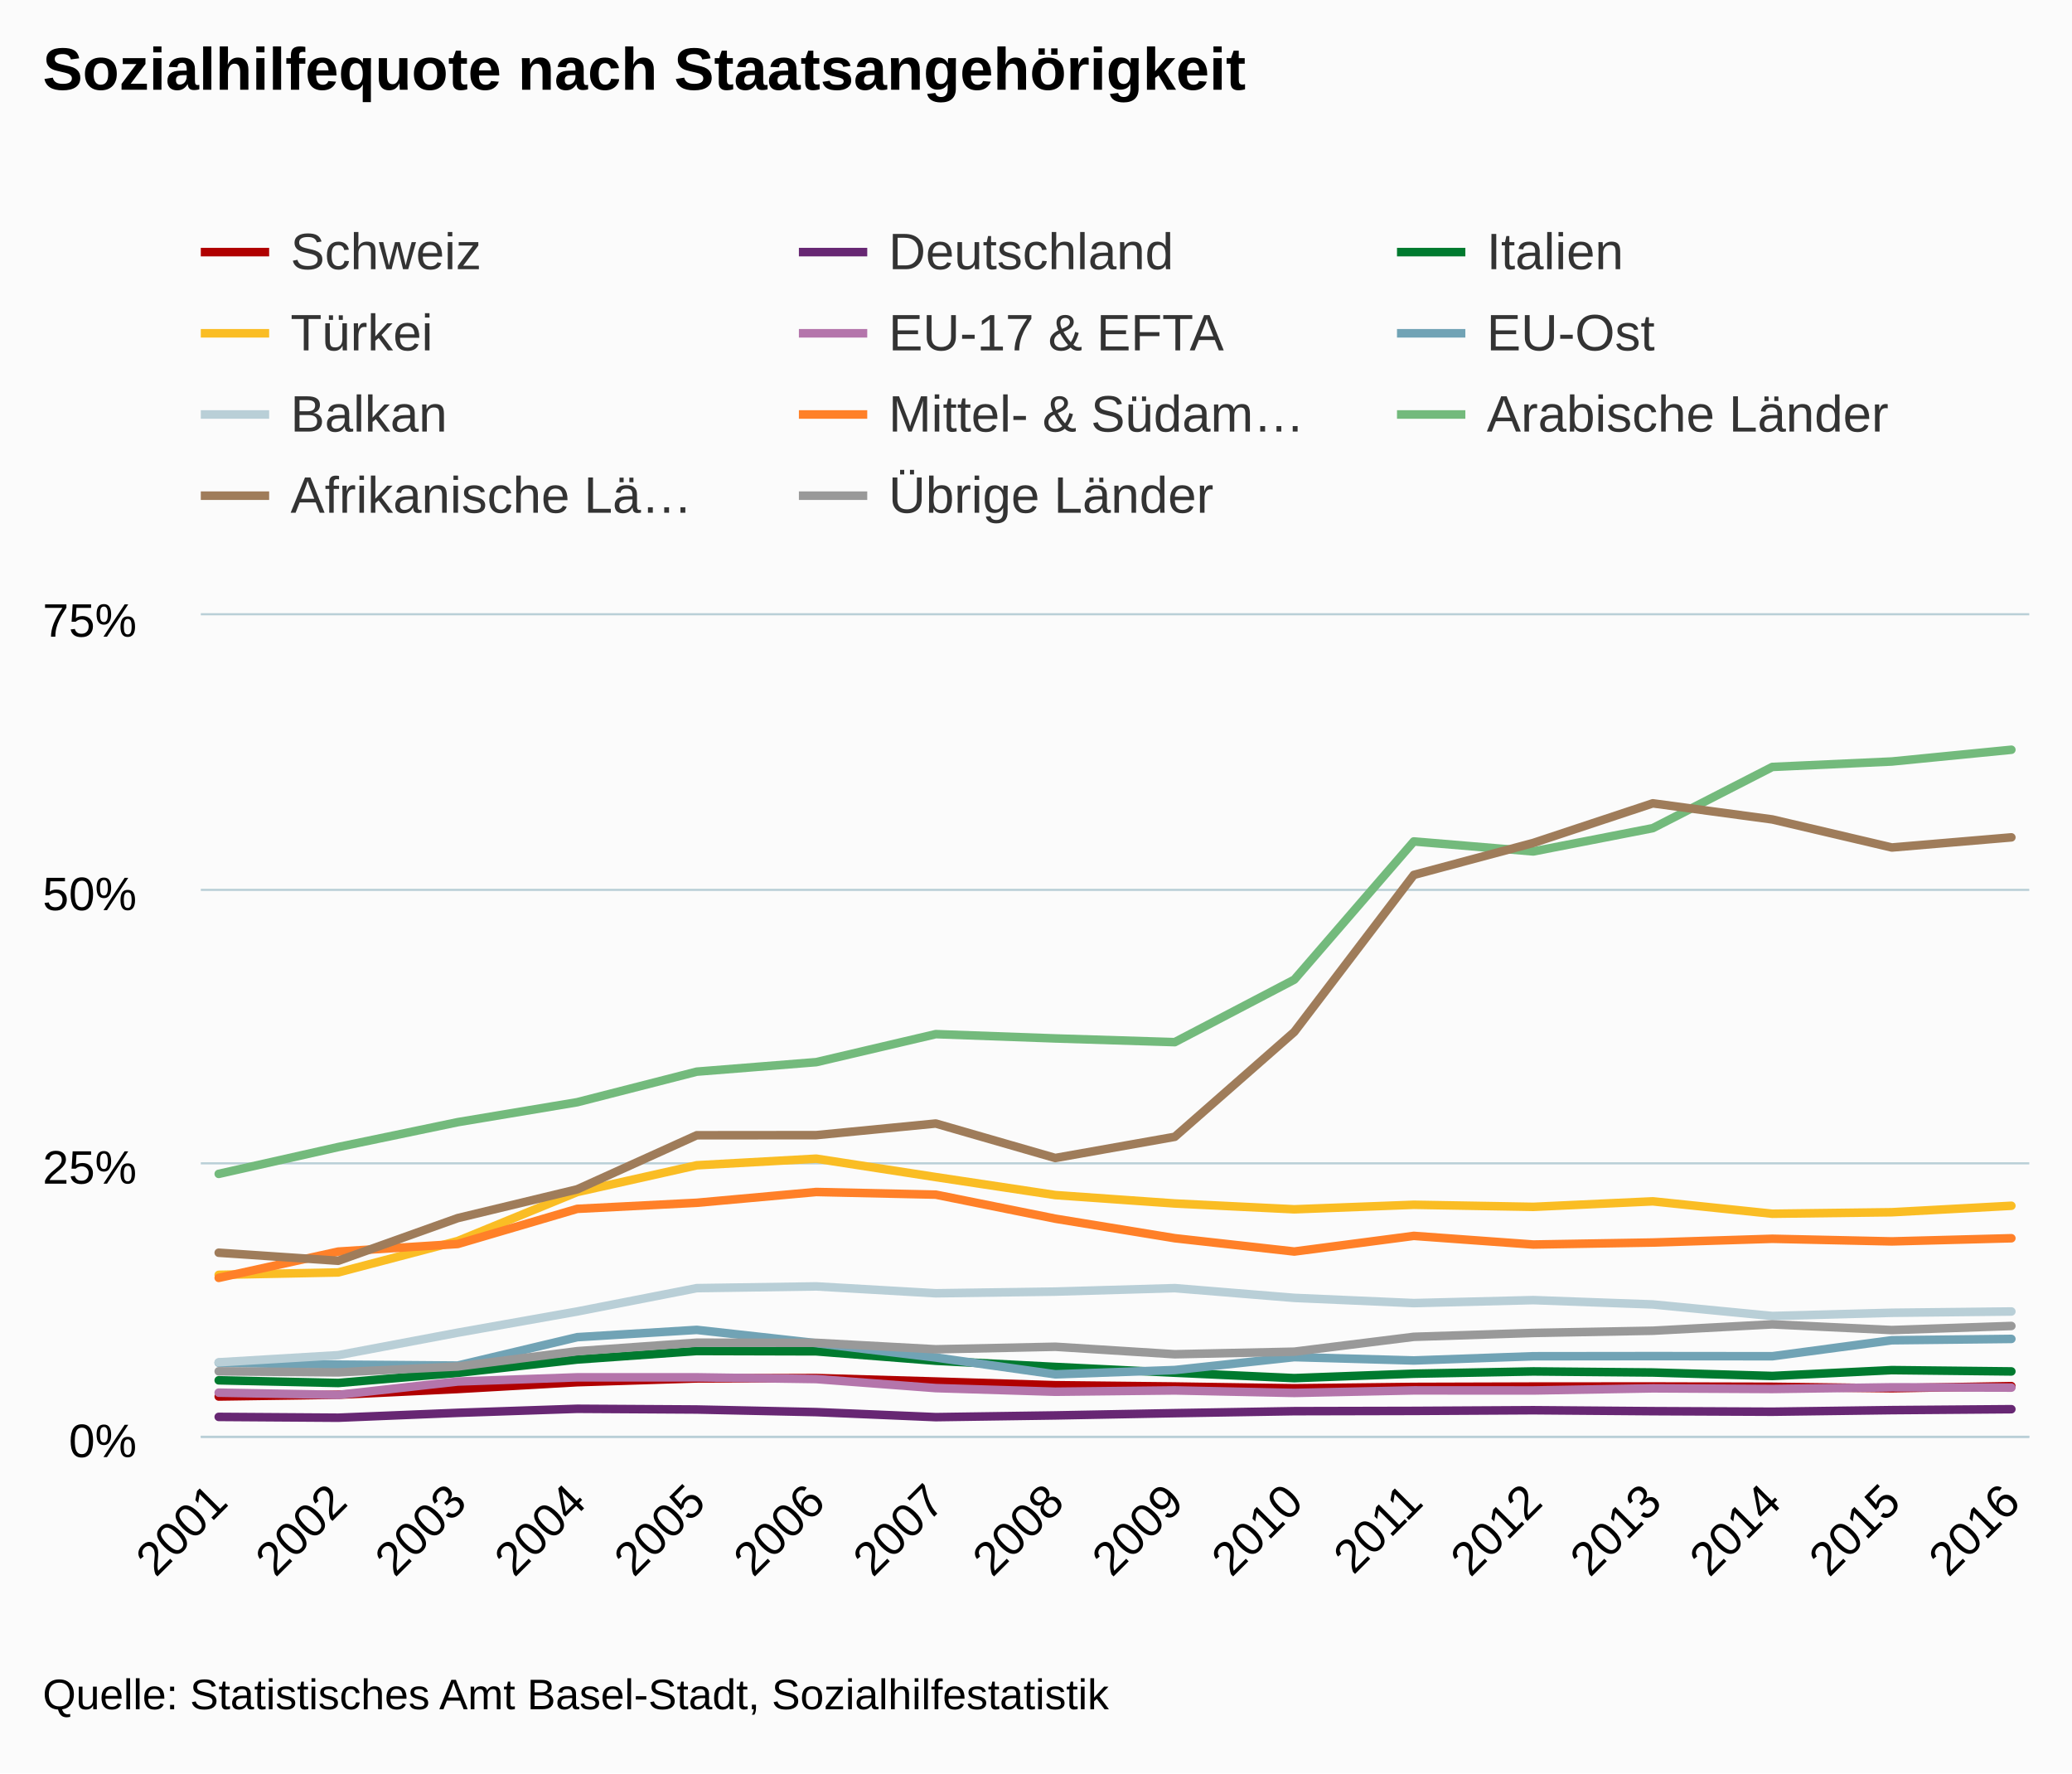
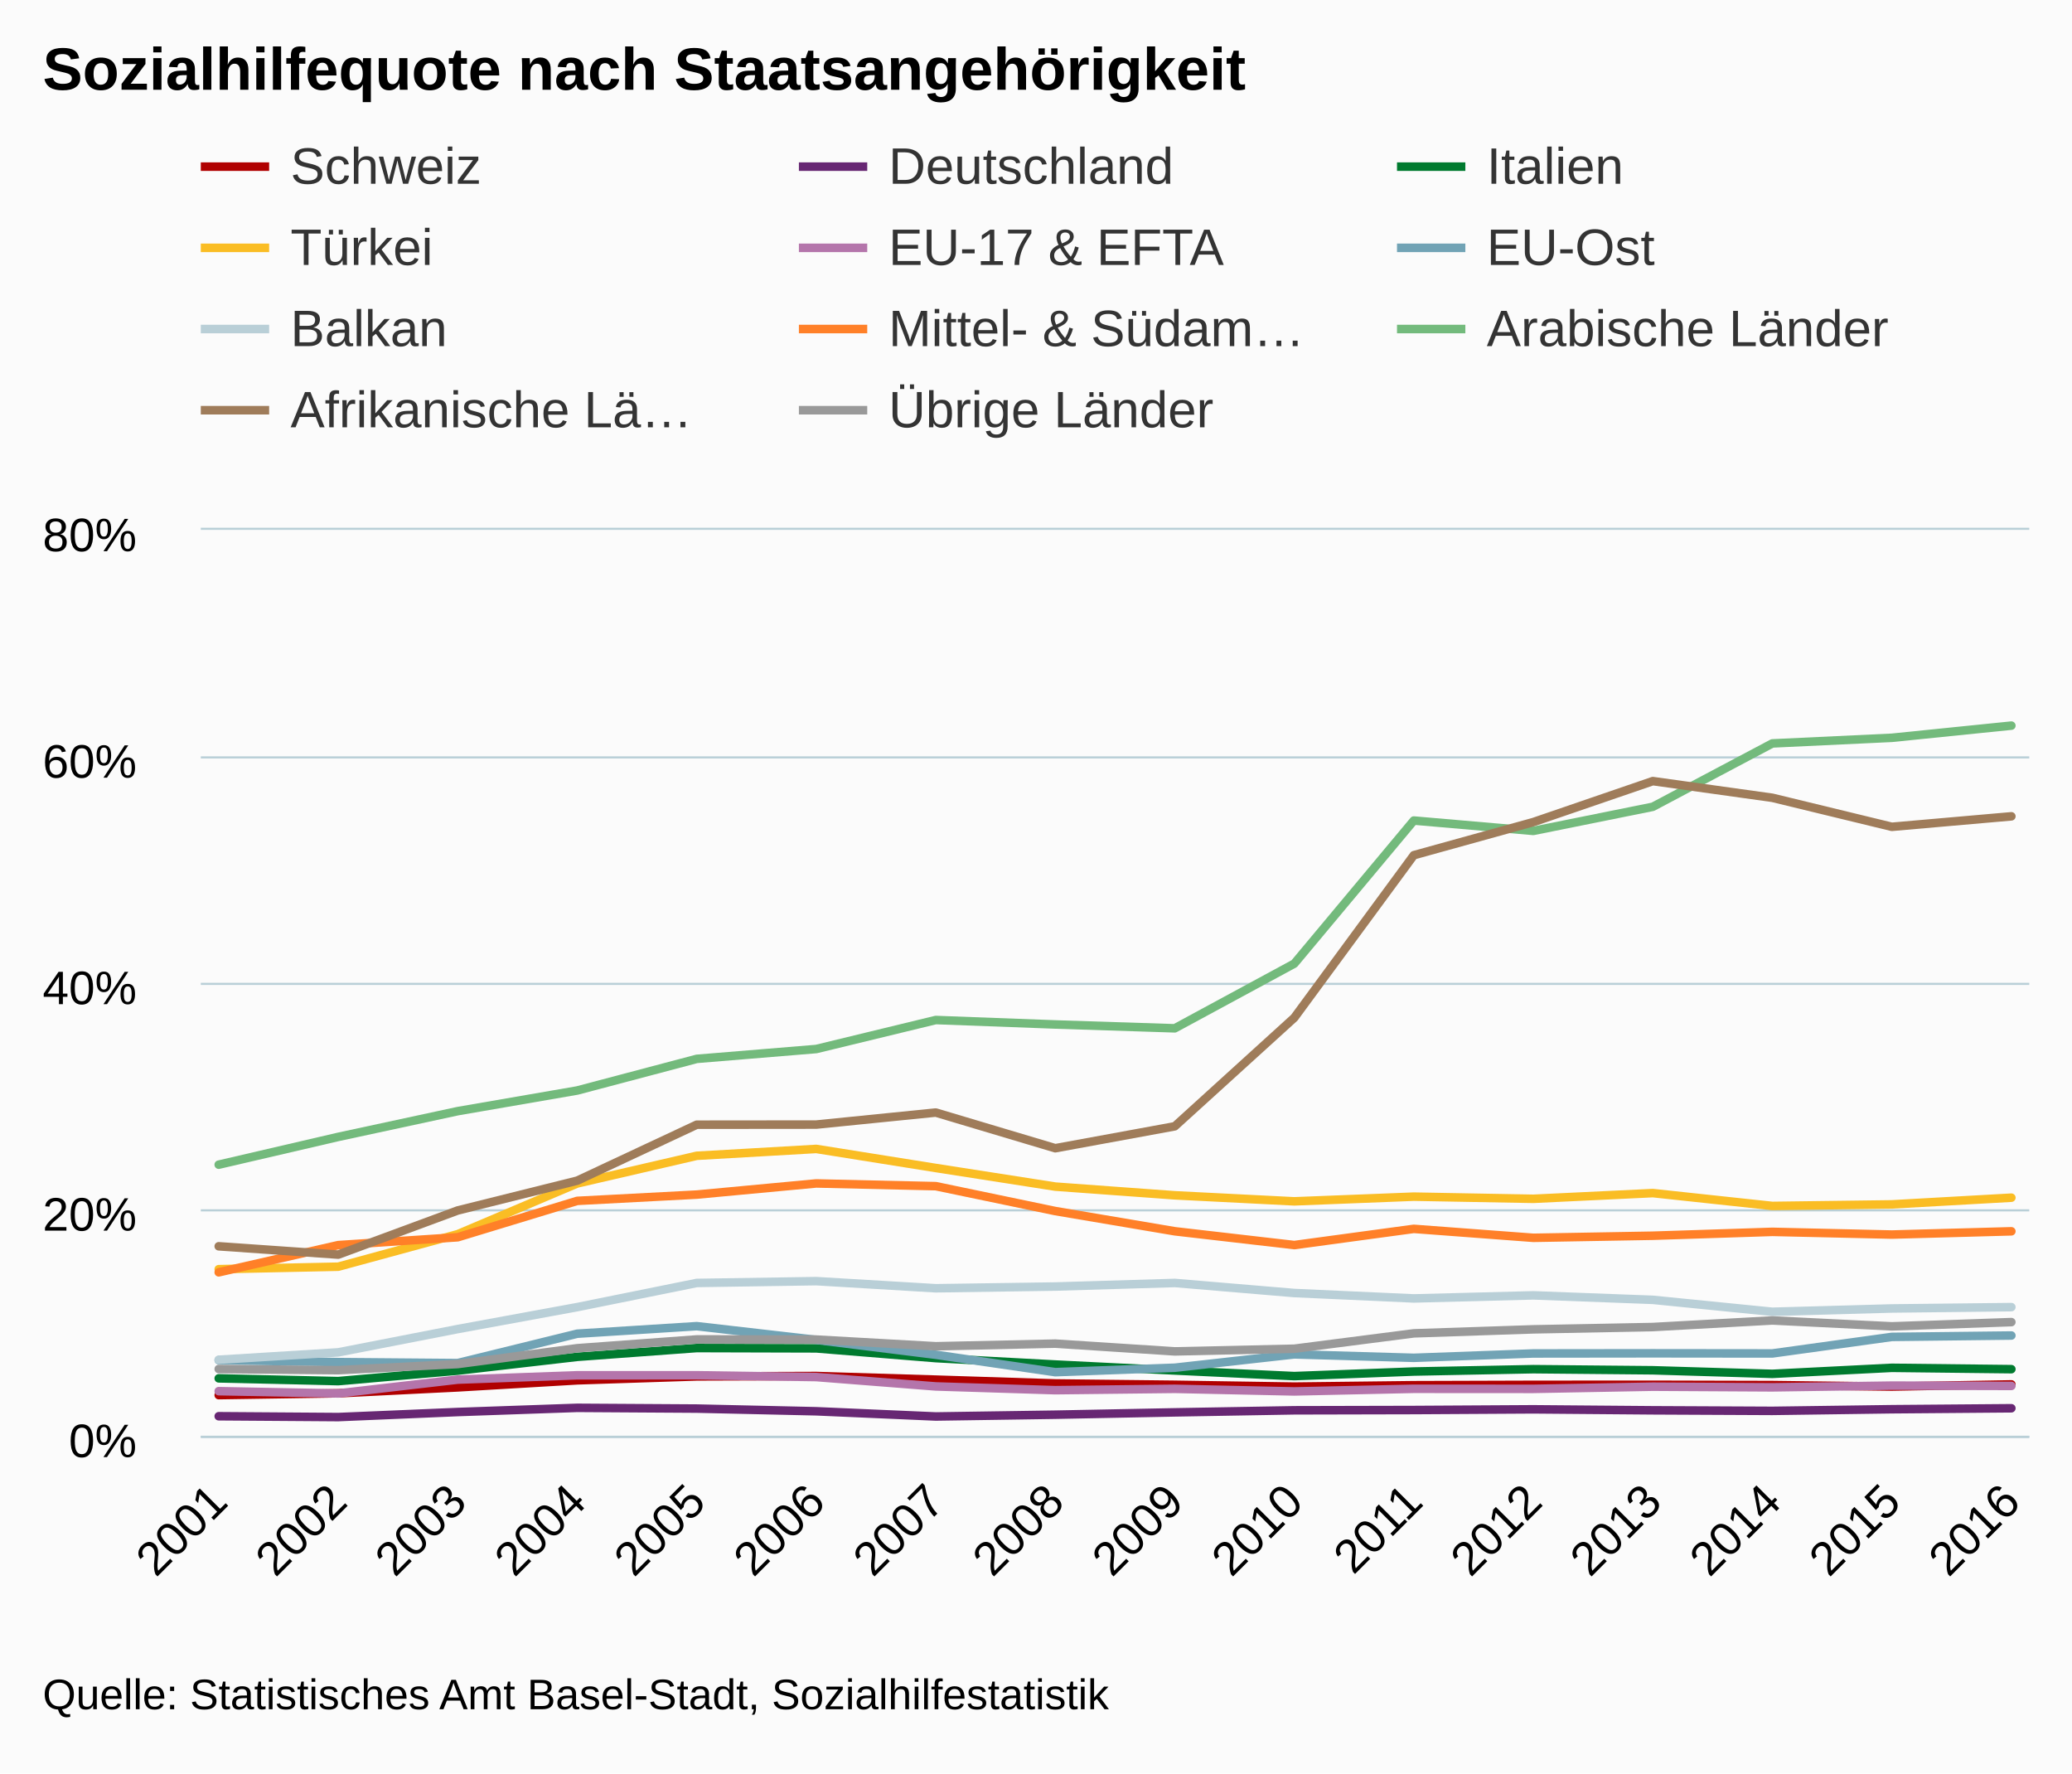
<svg xmlns="http://www.w3.org/2000/svg" version="1.1" class="highcharts-root" style="font-family:arial;font-size:12px;" viewBox="0 0 485 415">
  <defs>
    <clipPath>
-       <rect x="0" y="0" width="428" height="192" fill="none" />
+       <rect x="0" y="0" width="428" height="212" fill="none" />
    </clipPath>
    <clipPath id="a">
-       <rect x="0" y="0" width="428" height="192" fill="none" />
+       <rect x="0" y="0" width="428" height="212" fill="none" />
    </clipPath>
  </defs>
  <rect fill="#fbfbfb" class="highcharts-background" x="0" y="0" width="485" height="415" rx="0" ry="0" />
-   <rect fill="none" class="highcharts-plot-background" x="47" y="144" width="428" height="192" />
+   <rect fill="none" class="highcharts-plot-background" x="47" y="124" width="428" height="212" />
  <g class="highcharts-pane-group" />
  <g class="highcharts-grid highcharts-xaxis-grid ">
-     <path fill="none" class="highcharts-grid-line" d="M 50.5 144 L 50.5 336" opacity="1" />
-     <path fill="none" class="highcharts-grid-line" d="M 78.5 144 L 78.5 336" opacity="1" />
-     <path fill="none" class="highcharts-grid-line" d="M 106.5 144 L 106.5 336" opacity="1" />
-     <path fill="none" class="highcharts-grid-line" d="M 134.5 144 L 134.5 336" opacity="1" />
-     <path fill="none" class="highcharts-grid-line" d="M 162.5 144 L 162.5 336" opacity="1" />
-     <path fill="none" class="highcharts-grid-line" d="M 190.5 144 L 190.5 336" opacity="1" />
-     <path fill="none" class="highcharts-grid-line" d="M 218.5 144 L 218.5 336" opacity="1" />
-     <path fill="none" class="highcharts-grid-line" d="M 246.5 144 L 246.5 336" opacity="1" />
-     <path fill="none" class="highcharts-grid-line" d="M 274.5 144 L 274.5 336" opacity="1" />
-     <path fill="none" class="highcharts-grid-line" d="M 302.5 144 L 302.5 336" opacity="1" />
-     <path fill="none" class="highcharts-grid-line" d="M 330.5 144 L 330.5 336" opacity="1" />
-     <path fill="none" class="highcharts-grid-line" d="M 358.5 144 L 358.5 336" opacity="1" />
-     <path fill="none" class="highcharts-grid-line" d="M 386.5 144 L 386.5 336" opacity="1" />
-     <path fill="none" class="highcharts-grid-line" d="M 414.5 144 L 414.5 336" opacity="1" />
-     <path fill="none" class="highcharts-grid-line" d="M 442.5 144 L 442.5 336" opacity="1" />
-     <path fill="none" class="highcharts-grid-line" d="M 470.5 144 L 470.5 336" opacity="1" />
+     <path fill="none" class="highcharts-grid-line" d="M 50.5 124 L 50.5 336" opacity="1" />
+     <path fill="none" class="highcharts-grid-line" d="M 78.5 124 L 78.5 336" opacity="1" />
+     <path fill="none" class="highcharts-grid-line" d="M 106.5 124 L 106.5 336" opacity="1" />
+     <path fill="none" class="highcharts-grid-line" d="M 134.5 124 L 134.5 336" opacity="1" />
+     <path fill="none" class="highcharts-grid-line" d="M 162.5 124 L 162.5 336" opacity="1" />
+     <path fill="none" class="highcharts-grid-line" d="M 190.5 124 L 190.5 336" opacity="1" />
+     <path fill="none" class="highcharts-grid-line" d="M 218.5 124 L 218.5 336" opacity="1" />
+     <path fill="none" class="highcharts-grid-line" d="M 246.5 124 L 246.5 336" opacity="1" />
+     <path fill="none" class="highcharts-grid-line" d="M 274.5 124 L 274.5 336" opacity="1" />
+     <path fill="none" class="highcharts-grid-line" d="M 302.5 124 L 302.5 336" opacity="1" />
+     <path fill="none" class="highcharts-grid-line" d="M 330.5 124 L 330.5 336" opacity="1" />
+     <path fill="none" class="highcharts-grid-line" d="M 358.5 124 L 358.5 336" opacity="1" />
+     <path fill="none" class="highcharts-grid-line" d="M 386.5 124 L 386.5 336" opacity="1" />
+     <path fill="none" class="highcharts-grid-line" d="M 414.5 124 L 414.5 336" opacity="1" />
+     <path fill="none" class="highcharts-grid-line" d="M 442.5 124 L 442.5 336" opacity="1" />
+     <path fill="none" class="highcharts-grid-line" d="M 470.5 124 L 470.5 336" opacity="1" />
  </g>
  <g class="highcharts-grid highcharts-yaxis-grid ">
    <path fill="none" stroke="#B9CFD7" stroke-width="0.5" class="highcharts-grid-line" d="M 47 336.25 L 475 336.25" opacity="1" />
-     <path fill="none" stroke="#B9CFD7" stroke-width="0.5" class="highcharts-grid-line" d="M 47 272.25 L 475 272.25" opacity="1" />
-     <path fill="none" stroke="#B9CFD7" stroke-width="0.5" class="highcharts-grid-line" d="M 47 208.25 L 475 208.25" opacity="1" />
-     <path fill="none" stroke="#B9CFD7" stroke-width="0.5" class="highcharts-grid-line" d="M 47 143.75 L 475 143.75" opacity="1" />
-   </g>
-   <rect fill="none" class="highcharts-plot-border" x="47" y="144" width="428" height="192" />
+     <path fill="none" stroke="#B9CFD7" stroke-width="0.5" class="highcharts-grid-line" d="M 47 283.25 L 475 283.25" opacity="1" />
+     <path fill="none" stroke="#B9CFD7" stroke-width="0.5" class="highcharts-grid-line" d="M 47 230.25 L 475 230.25" opacity="1" />
+     <path fill="none" stroke="#B9CFD7" stroke-width="0.5" class="highcharts-grid-line" d="M 47 177.25 L 475 177.25" opacity="1" />
+     <path fill="none" stroke="#B9CFD7" stroke-width="0.5" class="highcharts-grid-line" d="M 47 123.75 L 475 123.75" opacity="1" />
+   </g>
+   <rect fill="none" class="highcharts-plot-border" x="47" y="124" width="428" height="212" />
  <g class="highcharts-axis highcharts-xaxis ">
    <path fill="none" class="highcharts-axis-line" stroke="#B9CFD7" stroke-width="0.5" d="M 47 336.25 L 475 336.25" />
  </g>
  <g class="highcharts-axis highcharts-yaxis ">
-     <path fill="none" class="highcharts-axis-line" d="M 47 144 L 47 336" />
+     <path fill="none" class="highcharts-axis-line" d="M 47 124 L 47 336" />
  </g>
  <g class="highcharts-series-group">
-     <g class="highcharts-series highcharts-series-0 highcharts-line-series highcharts-color-undefined " transform="translate(47,144) scale(1 1)" clip-path="url(#a)">
-       <path fill="none" d="M 4.196 182.816 L 32.17 182.405 L 60.144 181.066 L 88.118 179.471 L 116.092 178.586 L 144.065 178.496 L 172.039 179.312 L 200.013 180.173 L 227.987 180.477 L 255.961 180.895 L 283.935 180.576 L 311.908 180.492 L 339.882 180.475 L 367.856 180.545 L 395.83 180.883 L 423.804 180.389" class="highcharts-graph" stroke="#b00000" stroke-width="2" stroke-linejoin="round" stroke-linecap="round" />
-     </g>
-     <g class="highcharts-markers highcharts-series-0 highcharts-line-series highcharts-color-undefined " transform="translate(47,144) scale(1 1)" clip-path="none" />
-     <g class="highcharts-series highcharts-series-1 highcharts-line-series highcharts-color-undefined " transform="translate(47,144) scale(1 1)" clip-path="url(#a)">
-       <path fill="none" d="M 4.196 187.589 L 32.17 187.78 L 60.144 186.637 L 88.118 185.69 L 116.092 185.858 L 144.065 186.467 L 172.039 187.646 L 200.013 187.242 L 227.987 186.714 L 255.961 186.248 L 283.935 186.185 L 311.908 186.027 L 339.882 186.249 L 367.856 186.377 L 395.83 186.005 L 423.804 185.786" class="highcharts-graph" stroke="#672773" stroke-width="2" stroke-linejoin="round" stroke-linecap="round" />
-     </g>
-     <g class="highcharts-markers highcharts-series-1 highcharts-line-series highcharts-color-undefined " transform="translate(47,144) scale(1 1)" clip-path="none" />
-     <g class="highcharts-series highcharts-series-2 highcharts-line-series highcharts-color-undefined " transform="translate(47,144) scale(1 1)" clip-path="url(#a)">
-       <path fill="none" d="M 4.196 179.026 L 32.17 179.652 L 60.144 177.284 L 88.118 174.162 L 116.092 172.173 L 144.065 172.248 L 172.039 174.449 L 200.013 175.897 L 227.987 177.245 L 255.961 178.516 L 283.935 177.48 L 311.908 176.949 L 339.882 177.199 L 367.856 178.009 L 395.83 176.644 L 423.804 176.948" class="highcharts-graph" stroke="#007a2f" stroke-width="2" stroke-linejoin="round" stroke-linecap="round" />
-     </g>
-     <g class="highcharts-markers highcharts-series-2 highcharts-line-series highcharts-color-undefined " transform="translate(47,144) scale(1 1)" clip-path="none" />
-     <g class="highcharts-series highcharts-series-3 highcharts-line-series highcharts-color-undefined " transform="translate(47,144) scale(1 1)" clip-path="url(#a)">
-       <path fill="none" d="M 4.196 154.345 L 32.17 153.782 L 60.144 146.428 L 88.118 134.964 L 116.092 128.708 L 144.065 127.157 L 172.039 131.467 L 200.013 135.676 L 227.987 137.644 L 255.961 139.007 L 283.935 137.947 L 311.908 138.434 L 339.882 137.143 L 367.856 140.046 L 395.83 139.695 L 423.804 138.18" class="highcharts-graph" stroke="#fabd24" stroke-width="2" stroke-linejoin="round" stroke-linecap="round" />
-     </g>
-     <g class="highcharts-markers highcharts-series-3 highcharts-line-series highcharts-color-undefined " transform="translate(47,144) scale(1 1)" clip-path="none" />
-     <g class="highcharts-series highcharts-series-4 highcharts-line-series highcharts-color-undefined " transform="translate(47,144) scale(1 1)" clip-path="url(#a)">
-       <path fill="none" d="M 4.196 181.92 L 32.17 182.434 L 60.144 179.311 L 88.118 178.331 L 116.092 178.328 L 144.065 178.735 L 172.039 180.851 L 200.013 181.701 L 227.987 181.394 L 255.961 181.98 L 283.935 181.387 L 311.908 181.403 L 339.882 180.907 L 367.856 181.059 L 395.83 180.666 L 423.804 180.735" class="highcharts-graph" stroke="#b475ab" stroke-width="2" stroke-linejoin="round" stroke-linecap="round" />
-     </g>
-     <g class="highcharts-markers highcharts-series-4 highcharts-line-series highcharts-color-undefined " transform="translate(47,144) scale(1 1)" clip-path="none" />
-     <g class="highcharts-series highcharts-series-5 highcharts-line-series highcharts-color-undefined " transform="translate(47,144) scale(1 1)" clip-path="url(#a)">
-       <path fill="none" d="M 4.196 174.915 L 32.17 175.354 L 60.144 175.575 L 88.118 168.931 L 116.092 167.226 L 144.065 170.328 L 172.039 173.69 L 200.013 177.626 L 227.987 176.621 L 255.961 173.603 L 283.935 174.383 L 311.908 173.396 L 339.882 173.364 L 367.856 173.393 L 395.83 169.654 L 423.804 169.34" class="highcharts-graph" stroke="#71a3b5" stroke-width="2" stroke-linejoin="round" stroke-linecap="round" />
-     </g>
-     <g class="highcharts-markers highcharts-series-5 highcharts-line-series highcharts-color-undefined " transform="translate(47,144) scale(1 1)" clip-path="none" />
-     <g class="highcharts-series highcharts-series-6 highcharts-line-series highcharts-color-undefined " transform="translate(47,144) scale(1 1)" clip-path="url(#a)">
-       <path fill="none" d="M 4.196 174.815 L 32.17 173.146 L 60.144 167.88 L 88.118 162.92 L 116.092 157.457 L 144.065 157.049 L 172.039 158.658 L 200.013 158.267 L 227.987 157.457 L 255.961 159.734 L 283.935 160.956 L 311.908 160.261 L 339.882 161.274 L 367.856 163.975 L 395.83 163.223 L 423.804 162.921" class="highcharts-graph" stroke="#b9cfd7" stroke-width="2" stroke-linejoin="round" stroke-linecap="round" />
-     </g>
-     <g class="highcharts-markers highcharts-series-6 highcharts-line-series highcharts-color-undefined " transform="translate(47,144) scale(1 1)" clip-path="none" />
-     <g class="highcharts-series highcharts-series-7 highcharts-line-series highcharts-color-undefined " transform="translate(47,144) scale(1 1)" clip-path="url(#a)">
-       <path fill="none" d="M 4.196 155.054 L 32.17 148.905 L 60.144 147.126 L 88.118 138.9 L 116.092 137.481 L 144.065 134.957 L 172.039 135.576 L 200.013 141.202 L 227.987 145.773 L 255.961 148.891 L 283.935 145.228 L 311.908 147.252 L 339.882 146.78 L 367.856 145.905 L 395.83 146.519 L 423.804 145.78" class="highcharts-graph" stroke="#ff8028" stroke-width="2" stroke-linejoin="round" stroke-linecap="round" />
-     </g>
-     <g class="highcharts-markers highcharts-series-7 highcharts-line-series highcharts-color-undefined " transform="translate(47,144) scale(1 1)" clip-path="none" />
-     <g class="highcharts-series highcharts-series-8 highcharts-line-series highcharts-color-undefined " transform="translate(47,144) scale(1 1)" clip-path="url(#a)">
-       <path fill="none" d="M 4.196 130.718 L 32.17 124.438 L 60.144 118.616 L 88.118 113.946 L 116.092 106.796 L 144.065 104.568 L 172.039 98.013 L 200.013 99.02 L 227.987 99.888 L 255.961 85.262 L 283.935 52.918 L 311.908 55.258 L 339.882 49.805 L 367.856 35.482 L 395.83 34.21 L 423.804 31.458" class="highcharts-graph" stroke="#73ba7c" stroke-width="2" stroke-linejoin="round" stroke-linecap="round" />
-     </g>
-     <g class="highcharts-markers highcharts-series-8 highcharts-line-series highcharts-color-undefined " transform="translate(47,144) scale(1 1)" clip-path="none" />
-     <g class="highcharts-series highcharts-series-9 highcharts-line-series highcharts-color-undefined " transform="translate(47,144) scale(1 1)" clip-path="url(#a)">
-       <path fill="none" d="M 4.196 149.167 L 32.17 151.052 L 60.144 141.068 L 88.118 134.328 L 116.092 121.679 L 144.065 121.653 L 172.039 118.933 L 200.013 126.999 L 227.987 122.041 L 255.961 97.496 L 283.935 60.752 L 311.908 53.268 L 339.882 44 L 367.856 47.772 L 395.83 54.334 L 423.804 51.965" class="highcharts-graph" stroke="#9f7c5a" stroke-width="2" stroke-linejoin="round" stroke-linecap="round" />
-     </g>
-     <g class="highcharts-markers highcharts-series-9 highcharts-line-series highcharts-color-undefined " transform="translate(47,144) scale(1 1)" clip-path="none" />
-     <g class="highcharts-series highcharts-series-10 highcharts-line-series highcharts-color-undefined " transform="translate(47,144) scale(1 1)" clip-path="url(#a)">
-       <path fill="none" d="M 4.196 176.916 L 32.17 177.176 L 60.144 175.792 L 88.118 172.213 L 116.092 170.222 L 144.065 170.254 L 172.039 171.77 L 200.013 171.173 L 227.987 172.929 L 255.961 172.325 L 283.935 168.85 L 311.908 167.944 L 339.882 167.423 L 367.856 165.933 L 395.83 167.268 L 423.804 166.31" class="highcharts-graph" stroke="#999999" stroke-width="2" stroke-linejoin="round" stroke-linecap="round" />
-     </g>
-     <g class="highcharts-markers highcharts-series-10 highcharts-line-series highcharts-color-undefined " transform="translate(47,144) scale(1 1)" clip-path="none" />
+     <g class="highcharts-series highcharts-series-0 highcharts-line-series highcharts-color-undefined " transform="translate(47,124) scale(1 1)" clip-path="url(#a)">
+       <path fill="none" d="M 4.196 202.493 L 32.17 202.067 L 60.144 200.681 L 88.118 199.031 L 116.092 198.114 L 144.065 198.021 L 172.039 198.866 L 200.013 199.758 L 227.987 200.072 L 255.961 200.505 L 283.935 200.174 L 311.908 200.087 L 339.882 200.07 L 367.856 200.142 L 395.83 200.492 L 423.804 199.981" class="highcharts-graph" stroke="#b00000" stroke-width="2" stroke-linejoin="round" stroke-linecap="round" />
+     </g>
+     <g class="highcharts-markers highcharts-series-0 highcharts-line-series highcharts-color-undefined " transform="translate(47,124) scale(1 1)" clip-path="none" />
+     <g class="highcharts-series highcharts-series-1 highcharts-line-series highcharts-color-undefined " transform="translate(47,124) scale(1 1)" clip-path="url(#a)">
+       <path fill="none" d="M 4.196 207.434 L 32.17 207.632 L 60.144 206.449 L 88.118 205.468 L 116.092 205.642 L 144.065 206.273 L 172.039 207.493 L 200.013 207.075 L 227.987 206.528 L 255.961 206.045 L 283.935 205.981 L 311.908 205.817 L 339.882 206.047 L 367.856 206.179 L 395.83 205.794 L 423.804 205.567" class="highcharts-graph" stroke="#672773" stroke-width="2" stroke-linejoin="round" stroke-linecap="round" />
+     </g>
+     <g class="highcharts-markers highcharts-series-1 highcharts-line-series highcharts-color-undefined " transform="translate(47,124) scale(1 1)" clip-path="none" />
+     <g class="highcharts-series highcharts-series-2 highcharts-line-series highcharts-color-undefined " transform="translate(47,124) scale(1 1)" clip-path="url(#a)">
+       <path fill="none" d="M 4.196 198.569 L 32.17 199.218 L 60.144 196.767 L 88.118 193.535 L 116.092 191.476 L 144.065 191.553 L 172.039 193.832 L 200.013 195.331 L 227.987 196.726 L 255.961 198.042 L 283.935 196.97 L 311.908 196.42 L 339.882 196.679 L 367.856 197.517 L 395.83 196.104 L 423.804 196.419" class="highcharts-graph" stroke="#007a2f" stroke-width="2" stroke-linejoin="round" stroke-linecap="round" />
+     </g>
+     <g class="highcharts-markers highcharts-series-2 highcharts-line-series highcharts-color-undefined " transform="translate(47,124) scale(1 1)" clip-path="none" />
+     <g class="highcharts-series highcharts-series-3 highcharts-line-series highcharts-color-undefined " transform="translate(47,124) scale(1 1)" clip-path="url(#a)">
+       <path fill="none" d="M 4.196 173.021 L 32.17 172.438 L 60.144 164.826 L 88.118 152.958 L 116.092 146.483 L 144.065 144.877 L 172.039 149.338 L 200.013 153.696 L 227.987 155.733 L 255.961 157.144 L 283.935 156.046 L 311.908 156.551 L 339.882 155.214 L 367.856 158.22 L 395.83 157.856 L 423.804 156.288" class="highcharts-graph" stroke="#fabd24" stroke-width="2" stroke-linejoin="round" stroke-linecap="round" />
+     </g>
+     <g class="highcharts-markers highcharts-series-3 highcharts-line-series highcharts-color-undefined " transform="translate(47,124) scale(1 1)" clip-path="none" />
+     <g class="highcharts-series highcharts-series-4 highcharts-line-series highcharts-color-undefined " transform="translate(47,124) scale(1 1)" clip-path="url(#a)">
+       <path fill="none" d="M 4.196 201.566 L 32.17 202.098 L 60.144 198.865 L 88.118 197.85 L 116.092 197.847 L 144.065 198.268 L 172.039 200.459 L 200.013 201.339 L 227.987 201.021 L 255.961 201.628 L 283.935 201.014 L 311.908 201.031 L 339.882 200.517 L 367.856 200.674 L 395.83 200.267 L 423.804 200.339" class="highcharts-graph" stroke="#b475ab" stroke-width="2" stroke-linejoin="round" stroke-linecap="round" />
+     </g>
+     <g class="highcharts-markers highcharts-series-4 highcharts-line-series highcharts-color-undefined " transform="translate(47,124) scale(1 1)" clip-path="none" />
+     <g class="highcharts-series highcharts-series-5 highcharts-line-series highcharts-color-undefined " transform="translate(47,124) scale(1 1)" clip-path="url(#a)">
+       <path fill="none" d="M 4.196 194.314 L 32.17 194.768 L 60.144 194.997 L 88.118 188.12 L 116.092 186.355 L 144.065 189.566 L 172.039 193.046 L 200.013 197.121 L 227.987 196.08 L 255.961 192.956 L 283.935 193.764 L 311.908 192.742 L 339.882 192.709 L 367.856 192.739 L 395.83 188.869 L 423.804 188.544" class="highcharts-graph" stroke="#71a3b5" stroke-width="2" stroke-linejoin="round" stroke-linecap="round" />
+     </g>
+     <g class="highcharts-markers highcharts-series-5 highcharts-line-series highcharts-color-undefined " transform="translate(47,124) scale(1 1)" clip-path="none" />
+     <g class="highcharts-series highcharts-series-6 highcharts-line-series highcharts-color-undefined " transform="translate(47,124) scale(1 1)" clip-path="url(#a)">
+       <path fill="none" d="M 4.196 194.211 L 32.17 192.483 L 60.144 187.032 L 88.118 181.898 L 116.092 176.243 L 144.065 175.82 L 172.039 177.485 L 200.013 177.081 L 227.987 176.242 L 255.961 178.599 L 283.935 179.865 L 311.908 179.145 L 339.882 180.194 L 367.856 182.989 L 395.83 182.212 L 423.804 181.899" class="highcharts-graph" stroke="#b9cfd7" stroke-width="2" stroke-linejoin="round" stroke-linecap="round" />
+     </g>
+     <g class="highcharts-markers highcharts-series-6 highcharts-line-series highcharts-color-undefined " transform="translate(47,124) scale(1 1)" clip-path="none" />
+     <g class="highcharts-series highcharts-series-7 highcharts-line-series highcharts-color-undefined " transform="translate(47,124) scale(1 1)" clip-path="url(#a)">
+       <path fill="none" d="M 4.196 173.755 L 32.17 167.389 L 60.144 165.548 L 88.118 157.033 L 116.092 155.565 L 144.065 152.952 L 172.039 153.592 L 200.013 159.417 L 227.987 164.148 L 255.961 167.375 L 283.935 163.583 L 311.908 165.679 L 339.882 165.19 L 367.856 164.284 L 395.83 164.92 L 423.804 164.155" class="highcharts-graph" stroke="#ff8028" stroke-width="2" stroke-linejoin="round" stroke-linecap="round" />
+     </g>
+     <g class="highcharts-markers highcharts-series-7 highcharts-line-series highcharts-color-undefined " transform="translate(47,124) scale(1 1)" clip-path="none" />
+     <g class="highcharts-series highcharts-series-8 highcharts-line-series highcharts-color-undefined " transform="translate(47,124) scale(1 1)" clip-path="url(#a)">
+       <path fill="none" d="M 4.196 148.564 L 32.17 142.063 L 60.144 136.036 L 88.118 131.202 L 116.092 123.801 L 144.065 121.495 L 172.039 114.709 L 200.013 115.751 L 227.987 116.65 L 255.961 101.509 L 283.935 68.028 L 311.908 70.451 L 339.882 64.806 L 367.856 49.979 L 395.83 48.663 L 423.804 45.814" class="highcharts-graph" stroke="#73ba7c" stroke-width="2" stroke-linejoin="round" stroke-linecap="round" />
+     </g>
+     <g class="highcharts-markers highcharts-series-8 highcharts-line-series highcharts-color-undefined " transform="translate(47,124) scale(1 1)" clip-path="none" />
+     <g class="highcharts-series highcharts-series-9 highcharts-line-series highcharts-color-undefined " transform="translate(47,124) scale(1 1)" clip-path="url(#a)">
+       <path fill="none" d="M 4.196 167.661 L 32.17 169.612 L 60.144 159.277 L 88.118 152.301 L 116.092 139.207 L 144.065 139.18 L 172.039 136.365 L 200.013 144.714 L 227.987 139.582 L 255.961 114.174 L 283.935 76.138 L 311.908 68.391 L 339.882 58.797 L 367.856 62.702 L 395.83 69.494 L 423.804 67.041" class="highcharts-graph" stroke="#9f7c5a" stroke-width="2" stroke-linejoin="round" stroke-linecap="round" />
+     </g>
+     <g class="highcharts-markers highcharts-series-9 highcharts-line-series highcharts-color-undefined " transform="translate(47,124) scale(1 1)" clip-path="none" />
+     <g class="highcharts-series highcharts-series-10 highcharts-line-series highcharts-color-undefined " transform="translate(47,124) scale(1 1)" clip-path="url(#a)">
+       <path fill="none" d="M 4.196 196.386 L 32.17 196.655 L 60.144 195.222 L 88.118 191.518 L 116.092 189.457 L 144.065 189.489 L 172.039 191.059 L 200.013 190.441 L 227.987 192.259 L 255.961 191.634 L 283.935 188.037 L 311.908 187.098 L 339.882 186.559 L 367.856 185.017 L 395.83 186.399 L 423.804 185.406" class="highcharts-graph" stroke="#999999" stroke-width="2" stroke-linejoin="round" stroke-linecap="round" />
+     </g>
+     <g class="highcharts-markers highcharts-series-10 highcharts-line-series highcharts-color-undefined " transform="translate(47,124) scale(1 1)" clip-path="none" />
  </g>
  <text x="10" text-anchor="start" class="highcharts-title" style="color:#000000;font-size:14px;font-weight:bold;fill:#000000;" y="21">
    <tspan>Sozialhilfequote nach Staatsangehörigkeit</tspan>
  </text>
-   <g class="highcharts-legend" transform="translate(39,45)">
+   <g class="highcharts-legend" transform="translate(39,25)">
    <rect fill="none" class="highcharts-legend-box" rx="0" ry="0" x="0" y="0" width="416" height="87" visibility="visible" />
    <g>
      <g>
        <g class="highcharts-legend-item highcharts-line-series highcharts-color-undefined highcharts-series-0" transform="translate(8,3)">
          <path fill="none" d="M 0 11 L 16 11" class="highcharts-graph" stroke="#b00000" stroke-width="2" />
          <text x="21" style="color:#333333;font-size:12px;font-weight:normal;cursor:pointer;fill:#333333;" text-anchor="start" y="15">
            <tspan>Schweiz</tspan>
          </text>
        </g>
        <g class="highcharts-legend-item highcharts-line-series highcharts-color-undefined highcharts-series-1" transform="translate(148,3)">
          <path fill="none" d="M 0 11 L 16 11" class="highcharts-graph" stroke="#672773" stroke-width="2" />
          <text x="21" y="15" style="color:#333333;font-size:12px;font-weight:normal;cursor:pointer;fill:#333333;" text-anchor="start">
            <tspan>Deutschland</tspan>
          </text>
        </g>
        <g class="highcharts-legend-item highcharts-line-series highcharts-color-undefined highcharts-series-2" transform="translate(288,3)">
          <path fill="none" d="M 0 11 L 16 11" class="highcharts-graph" stroke="#007a2f" stroke-width="2" />
          <text x="21" y="15" style="color:#333333;font-size:12px;font-weight:normal;cursor:pointer;fill:#333333;" text-anchor="start">
            <tspan>Italien</tspan>
          </text>
        </g>
        <g class="highcharts-legend-item highcharts-line-series highcharts-color-undefined highcharts-series-3" transform="translate(8,22)">
          <path fill="none" d="M 0 11 L 16 11" class="highcharts-graph" stroke="#fabd24" stroke-width="2" />
          <text x="21" y="15" style="color:#333333;font-size:12px;font-weight:normal;cursor:pointer;fill:#333333;" text-anchor="start">
            <tspan>Türkei</tspan>
          </text>
        </g>
        <g class="highcharts-legend-item highcharts-line-series highcharts-color-undefined highcharts-series-4" transform="translate(148,22)">
          <path fill="none" d="M 0 11 L 16 11" class="highcharts-graph" stroke="#b475ab" stroke-width="2" />
          <text x="21" y="15" style="color:#333333;font-size:12px;font-weight:normal;cursor:pointer;fill:#333333;" text-anchor="start">
            <tspan>EU-17 &amp; EFTA</tspan>
          </text>
        </g>
        <g class="highcharts-legend-item highcharts-line-series highcharts-color-undefined highcharts-series-5" transform="translate(288,22)">
          <path fill="none" d="M 0 11 L 16 11" class="highcharts-graph" stroke="#71a3b5" stroke-width="2" />
          <text x="21" y="15" style="color:#333333;font-size:12px;font-weight:normal;cursor:pointer;fill:#333333;" text-anchor="start">
            <tspan>EU-Ost</tspan>
          </text>
        </g>
        <g class="highcharts-legend-item highcharts-line-series highcharts-color-undefined highcharts-series-6" transform="translate(8,41)">
          <path fill="none" d="M 0 11 L 16 11" class="highcharts-graph" stroke="#b9cfd7" stroke-width="2" />
          <text x="21" y="15" style="color:#333333;font-size:12px;font-weight:normal;cursor:pointer;fill:#333333;" text-anchor="start">
            <tspan>Balkan</tspan>
          </text>
        </g>
        <g class="highcharts-legend-item highcharts-line-series highcharts-color-undefined highcharts-series-7" transform="translate(148,41)">
          <path fill="none" d="M 0 11 L 16 11" class="highcharts-graph" stroke="#ff8028" stroke-width="2" />
          <text x="21" y="15" style="color:#333333;font-size:12px;font-weight:normal;cursor:pointer;fill:#333333;" text-anchor="start">
            <tspan>Mittel- &amp; Südam…</tspan>
          </text>
        </g>
        <g class="highcharts-legend-item highcharts-line-series highcharts-color-undefined highcharts-series-8" transform="translate(288,41)">
          <path fill="none" d="M 0 11 L 16 11" class="highcharts-graph" stroke="#73ba7c" stroke-width="2" />
          <text x="21" y="15" style="color:#333333;font-size:12px;font-weight:normal;cursor:pointer;fill:#333333;" text-anchor="start">
            <tspan>Arabische Länder</tspan>
          </text>
        </g>
        <g class="highcharts-legend-item highcharts-line-series highcharts-color-undefined highcharts-series-9" transform="translate(8,60)">
          <path fill="none" d="M 0 11 L 16 11" class="highcharts-graph" stroke="#9f7c5a" stroke-width="2" />
          <text x="21" y="15" style="color:#333333;font-size:12px;font-weight:normal;cursor:pointer;fill:#333333;" text-anchor="start">
            <tspan>Afrikanische Lä…</tspan>
          </text>
        </g>
        <g class="highcharts-legend-item highcharts-line-series highcharts-color-undefined highcharts-series-10" transform="translate(148,60)">
          <path fill="none" d="M 0 11 L 16 11" class="highcharts-graph" stroke="#999999" stroke-width="2" />
          <text x="21" y="15" style="color:#333333;font-size:12px;font-weight:normal;cursor:pointer;fill:#333333;" text-anchor="start">
            <tspan>Übrige Länder</tspan>
          </text>
        </g>
      </g>
    </g>
  </g>
  <g class="highcharts-axis-labels highcharts-xaxis-labels ">
    <text x="53.789" style="color:#000000;cursor:default;font-size:11px;fill:#000000;" text-anchor="end" transform="translate(0,0) rotate(-45 53.7888 352)" y="352" opacity="1">
      <tspan>2001</tspan>
    </text>
    <text x="81.763" style="color:#000000;cursor:default;font-size:11px;fill:#000000;" text-anchor="end" transform="translate(0,0) rotate(-45 81.76266 352)" y="352" opacity="1">
      <tspan>2002</tspan>
    </text>
    <text x="109.737" style="color:#000000;cursor:default;font-size:11px;fill:#000000;" text-anchor="end" transform="translate(0,0) rotate(-45 109.7365 352)" y="352" opacity="1">
      <tspan>2003</tspan>
    </text>
    <text x="137.71" style="color:#000000;cursor:default;font-size:11px;fill:#000000;" text-anchor="end" transform="translate(0,0) rotate(-45 137.7104 352)" y="352" opacity="1">
      <tspan>2004</tspan>
    </text>
    <text x="165.684" style="color:#000000;cursor:default;font-size:11px;fill:#000000;" text-anchor="end" transform="translate(0,0) rotate(-45 165.6842 352)" y="352" opacity="1">
      <tspan>2005</tspan>
    </text>
    <text x="193.658" style="color:#000000;cursor:default;font-size:11px;fill:#000000;" text-anchor="end" transform="translate(0,0) rotate(-45 193.6581 352)" y="352" opacity="1">
      <tspan>2006</tspan>
    </text>
    <text x="221.632" style="color:#000000;cursor:default;font-size:11px;fill:#000000;" text-anchor="end" transform="translate(0,0) rotate(-45 221.6319 352)" y="352" opacity="1">
      <tspan>2007</tspan>
    </text>
    <text x="249.606" style="color:#000000;cursor:default;font-size:11px;fill:#000000;" text-anchor="end" transform="translate(0,0) rotate(-45 249.6058 352)" y="352" opacity="1">
      <tspan>2008</tspan>
    </text>
    <text x="277.58" style="color:#000000;cursor:default;font-size:11px;fill:#000000;" text-anchor="end" transform="translate(0,0) rotate(-45 277.5797 352)" y="352" opacity="1">
      <tspan>2009</tspan>
    </text>
    <text x="305.554" style="color:#000000;cursor:default;font-size:11px;fill:#000000;" text-anchor="end" transform="translate(0,0) rotate(-45 305.5535 352)" y="352" opacity="1">
      <tspan>2010</tspan>
    </text>
    <text x="333.527" style="color:#000000;cursor:default;font-size:11px;fill:#000000;" text-anchor="end" transform="translate(0,0) rotate(-45 333.5274 352)" y="352" opacity="1">
      <tspan>2011</tspan>
    </text>
    <text x="361.501" style="color:#000000;cursor:default;font-size:11px;fill:#000000;" text-anchor="end" transform="translate(0,0) rotate(-45 361.5012 352)" y="352" opacity="1">
      <tspan>2012</tspan>
    </text>
    <text x="389.475" style="color:#000000;cursor:default;font-size:11px;fill:#000000;" text-anchor="end" transform="translate(0,0) rotate(-45 389.4751 352)" y="352" opacity="1">
      <tspan>2013</tspan>
    </text>
    <text x="417.449" style="color:#000000;cursor:default;font-size:11px;fill:#000000;" text-anchor="end" transform="translate(0,0) rotate(-45 417.4489 352)" y="352" opacity="1">
      <tspan>2014</tspan>
    </text>
    <text x="445.423" style="color:#000000;cursor:default;font-size:11px;fill:#000000;" text-anchor="end" transform="translate(0,0) rotate(-45 445.4228 352)" y="352" opacity="1">
      <tspan>2015</tspan>
    </text>
    <text x="473.397" style="color:#000000;cursor:default;font-size:11px;fill:#000000;" text-anchor="end" transform="translate(0,0) rotate(-45 473.3966 352)" y="352" opacity="1">
      <tspan>2016</tspan>
    </text>
  </g>
  <g class="highcharts-axis-labels highcharts-yaxis-labels ">
    <text x="32" style="color:#000000;cursor:default;font-size:11px;fill:#000000;" text-anchor="end" transform="translate(0,0)" y="341" opacity="1">
      <tspan>0%</tspan>
    </text>
-     <text x="32" style="color:#000000;cursor:default;font-size:11px;fill:#000000;" text-anchor="end" transform="translate(0,0)" y="277" opacity="1">
-       <tspan>25%</tspan>
-     </text>
-     <text x="32" style="color:#000000;cursor:default;font-size:11px;fill:#000000;" text-anchor="end" transform="translate(0,0)" y="213" opacity="1">
-       <tspan>50%</tspan>
-     </text>
-     <text x="32" style="color:#000000;cursor:default;font-size:11px;fill:#000000;" text-anchor="end" transform="translate(0,0)" y="149" opacity="1">
-       <tspan>75%</tspan>
+     <text x="32" style="color:#000000;cursor:default;font-size:11px;fill:#000000;" text-anchor="end" transform="translate(0,0)" y="288" opacity="1">
+       <tspan>20%</tspan>
+     </text>
+     <text x="32" style="color:#000000;cursor:default;font-size:11px;fill:#000000;" text-anchor="end" transform="translate(0,0)" y="235" opacity="1">
+       <tspan>40%</tspan>
+     </text>
+     <text x="32" style="color:#000000;cursor:default;font-size:11px;fill:#000000;" text-anchor="end" transform="translate(0,0)" y="182" opacity="1">
+       <tspan>60%</tspan>
+     </text>
+     <text x="32" style="color:#000000;cursor:default;font-size:11px;fill:#000000;" text-anchor="end" transform="translate(0,0)" y="129" opacity="1">
+       <tspan>80%</tspan>
    </text>
  </g>
  <text x="10" class="highcharts-credits" text-anchor="start" style="cursor:default;color:#000000;font-size:10px;fill:#000000;" y="400">
    <tspan>Quelle: Statistisches Amt Basel-Stadt, Sozialhilfestatistik</tspan>
  </text>
</svg>
